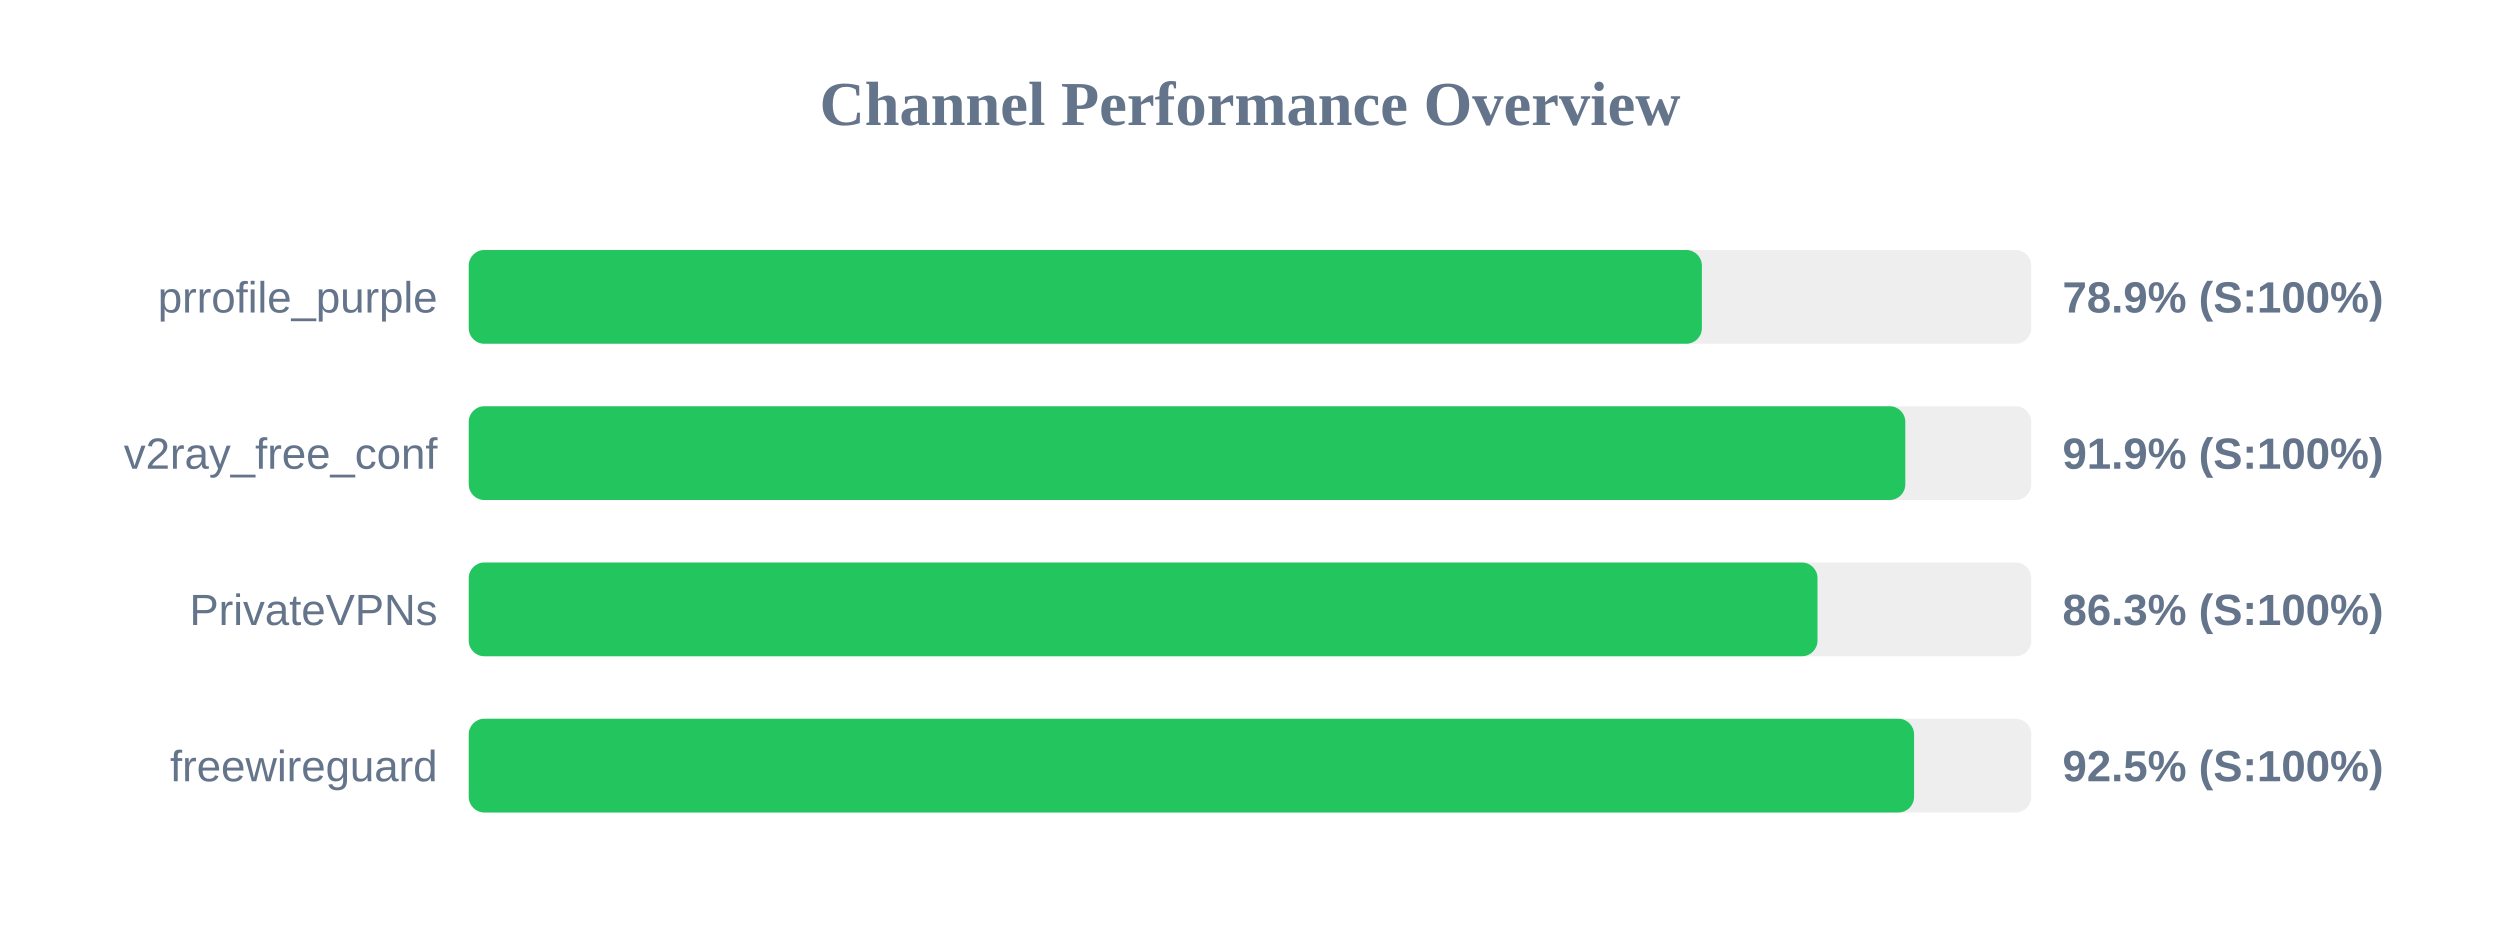
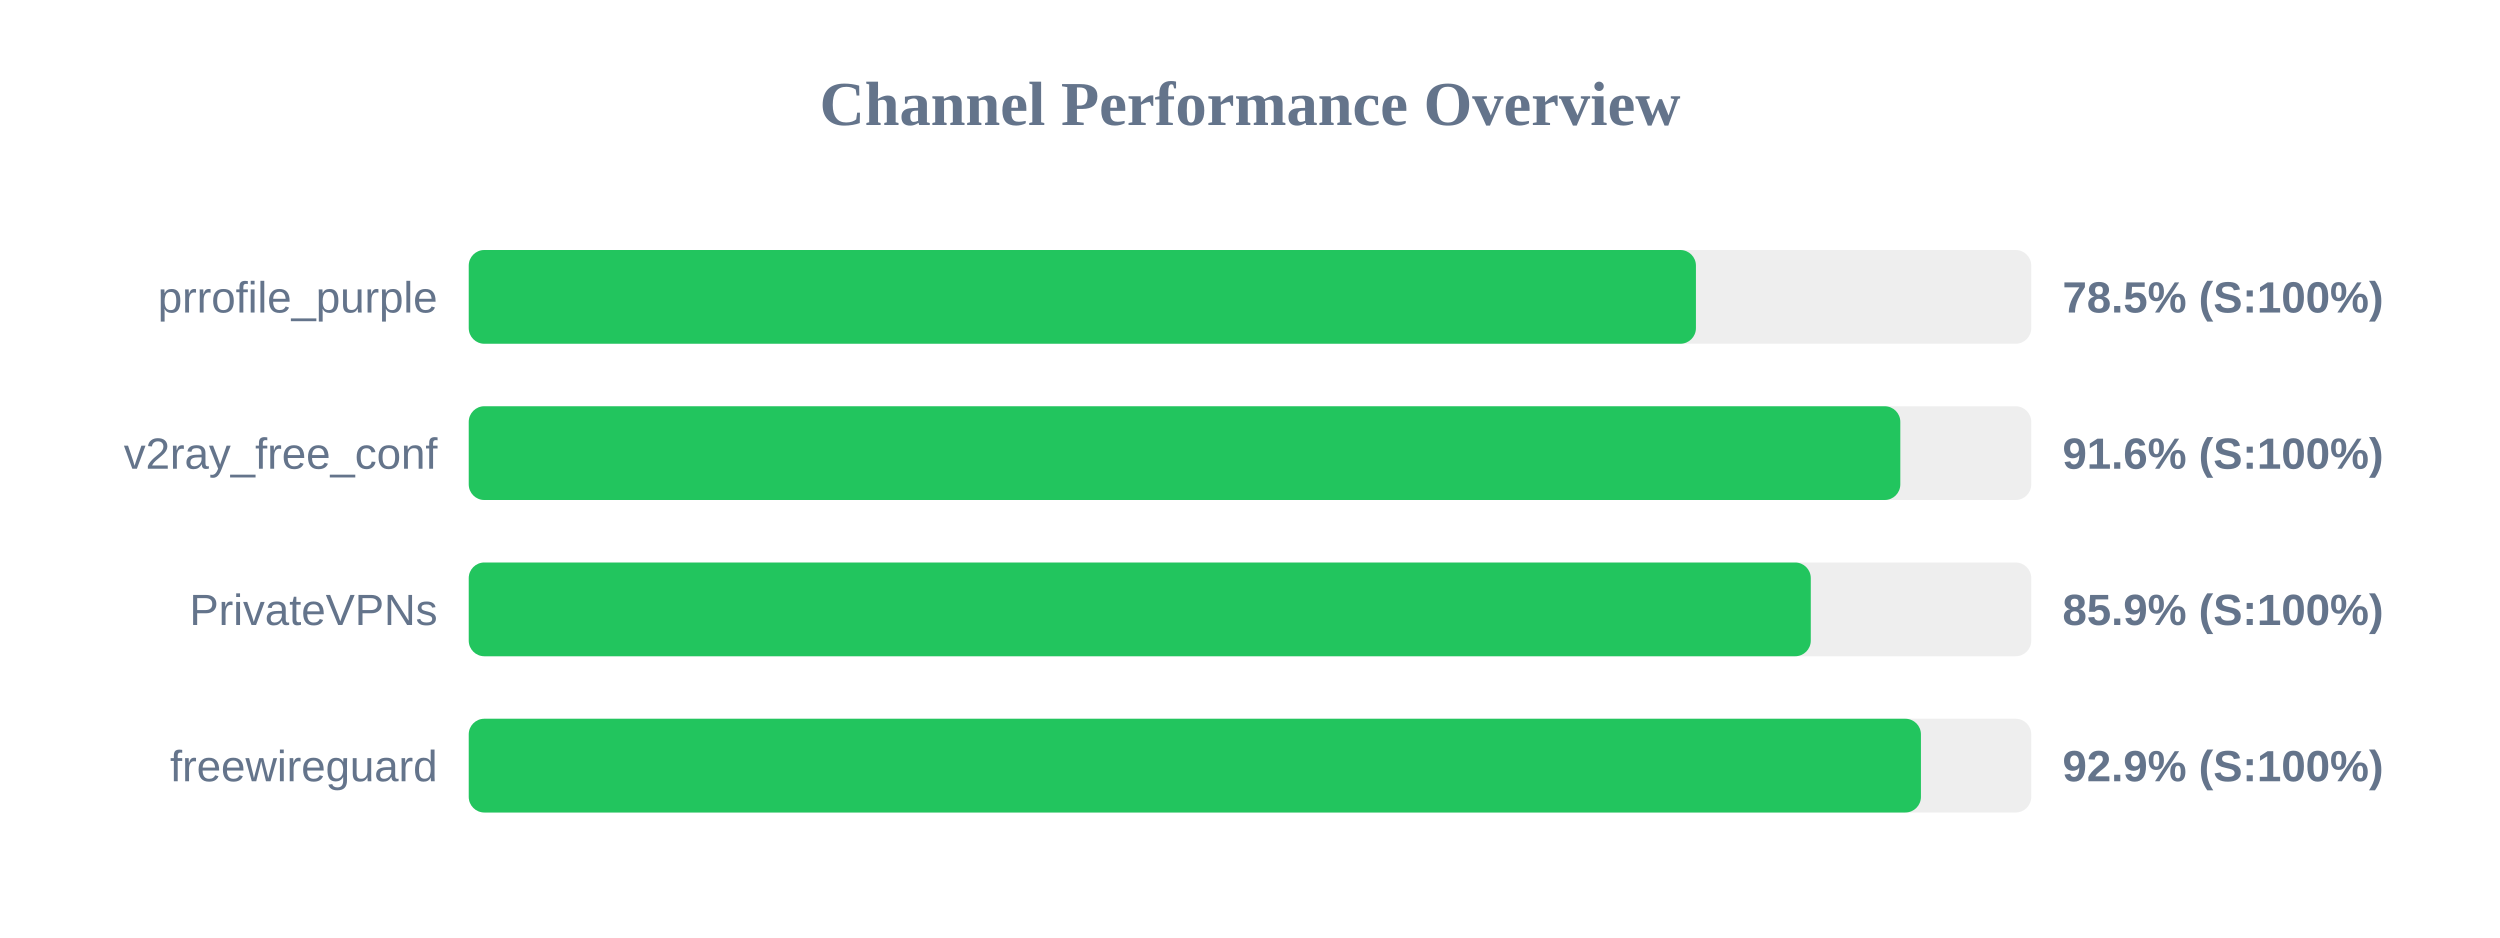
<svg xmlns="http://www.w3.org/2000/svg" width="800" height="300" version="1.1">
  <style>
        .row { font: 14px Arial; fill: #64748b; }
        .score { font: bold 14px Arial; fill: #64748b; }
    </style>
  <text x="400" y="40" text-anchor="middle" font-size="20px" font-weight="bold" fill="#64748b">Channel Performance Overview</text>
  <rect x="150" y="80" width="500" height="30" fill="#eee" rx="5" />
-   <rect x="150" y="80" width="394.6" height="30" fill="#22c55e" rx="5" />
+   <rect x="150" y="80" width="392.7" height="30" fill="#22c55e" rx="5" />
  <text x="140" y="100" text-anchor="end" class="row">prrofile_purple</text>
-   <text x="660" y="100" text-anchor="start" class="score">78.9% (S:100%)</text>
+   <text x="660" y="100" text-anchor="start" class="score">78.5% (S:100%)</text>
  <rect x="150" y="130" width="500" height="30" fill="#eee" rx="5" />
-   <rect x="150" y="130" width="459.7" height="30" fill="#22c55e" rx="5" />
+   <rect x="150" y="130" width="458.1" height="30" fill="#22c55e" rx="5" />
  <text x="140" y="150" text-anchor="end" class="row">v2ray_free_conf</text>
-   <text x="660" y="150" text-anchor="start" class="score">91.9% (S:100%)</text>
+   <text x="660" y="150" text-anchor="start" class="score">91.6% (S:100%)</text>
  <rect x="150" y="180" width="500" height="30" fill="#eee" rx="5" />
-   <rect x="150" y="180" width="431.6" height="30" fill="#22c55e" rx="5" />
+   <rect x="150" y="180" width="429.45" height="30" fill="#22c55e" rx="5" />
  <text x="140" y="200" text-anchor="end" class="row">PrivateVPNs</text>
-   <text x="660" y="200" text-anchor="start" class="score">86.3% (S:100%)</text>
+   <text x="660" y="200" text-anchor="start" class="score">85.9% (S:100%)</text>
  <rect x="150" y="230" width="500" height="30" fill="#eee" rx="5" />
-   <rect x="150" y="230" width="462.5" height="30" fill="#22c55e" rx="5" />
+   <rect x="150" y="230" width="464.7" height="30" fill="#22c55e" rx="5" />
  <text x="140" y="250" text-anchor="end" class="row">freewireguard</text>
-   <text x="660" y="250" text-anchor="start" class="score">92.5% (S:100%)</text>
+   <text x="660" y="250" text-anchor="start" class="score">92.9% (S:100%)</text>
</svg>
